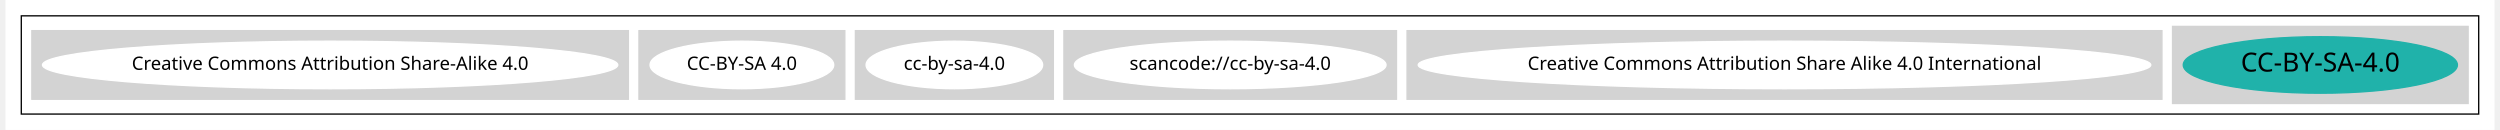
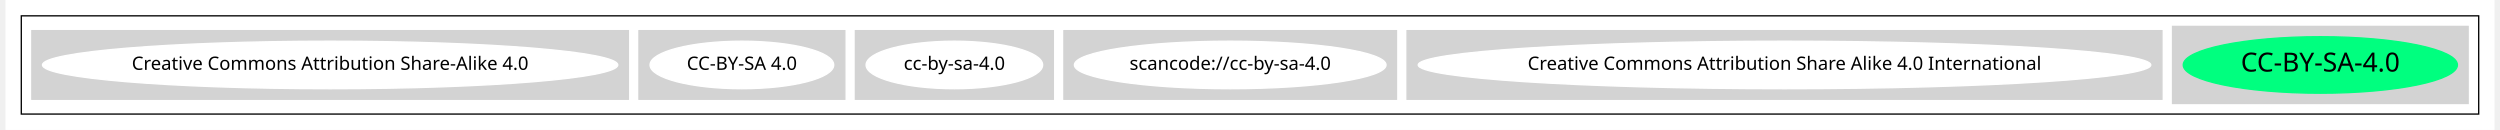
<svg xmlns="http://www.w3.org/2000/svg" width="1886pt" height="98pt" viewBox="0.00 0.00 1886.00 98.43">
  <g id="graph0" class="graph" transform="scale(1 1) rotate(0) translate(4 94.43)">
    <polygon fill="white" stroke="transparent" points="-4,4 -4,-94.43 1882,-94.43 1882,4 -4,4" />
    <g id="clust1" class="cluster">
      <polygon fill="none" stroke="black" points="8,-8 8,-82.43 1870,-82.43 1870,-8 8,-8" />
    </g>
    <g id="clust2" class="cluster">
      <polygon fill="lightgray" stroke="lightgray" points="1638,-16 1638,-74.43 1862,-74.43 1862,-16 1638,-16" />
    </g>
    <g id="clust3" class="cluster">
      <polygon fill="lightgray" stroke="lightgray" points="1058,-19.21 1058,-71.21 1630,-71.21 1630,-19.21 1058,-19.21" />
    </g>
    <g id="clust4" class="cluster">
      <polygon fill="lightgray" stroke="lightgray" points="798,-19.21 798,-71.21 1050,-71.21 1050,-19.21 798,-19.21" />
    </g>
    <g id="clust5" class="cluster">
      <polygon fill="lightgray" stroke="lightgray" points="640,-19.21 640,-71.21 790,-71.21 790,-19.21 640,-19.21" />
    </g>
    <g id="clust6" class="cluster">
      <polygon fill="lightgray" stroke="lightgray" points="476,-19.21 476,-71.21 632,-71.21 632,-19.21 476,-19.21" />
    </g>
    <g id="clust7" class="cluster">
      <polygon fill="lightgray" stroke="lightgray" points="16,-19.21 16,-71.21 468,-71.21 468,-19.21 16,-19.21" />
    </g>
    <g id="node1" class="node">
-       <ellipse fill="lightseagreen" stroke="lightseagreen" cx="1750" cy="-45.21" rx="103.89" ry="21.43" />
+       <ellipse fill="springgreen" stroke="springgreen" cx="1750" cy="-45.21" rx="103.89" ry="21.43" />
      <text text-anchor="middle" x="1750" y="-40.21" font-family="Times-Roman" font-size="20.00">CC-BY-SA-4.0</text>
    </g>
    <g id="node2" class="node">
      <ellipse fill="white" stroke="white" cx="1344" cy="-45.21" rx="277.55" ry="18" />
      <text text-anchor="middle" x="1344" y="-41.51" font-family="Times-Roman" font-size="14.00">Creative Commons Attribution Share Alike 4.0 International</text>
    </g>
    <g id="node3" class="node">
      <ellipse fill="white" stroke="white" cx="924" cy="-45.21" rx="118.08" ry="18" />
      <text text-anchor="middle" x="924" y="-41.51" font-family="Times-Roman" font-size="14.00">scancode://cc-by-sa-4.0</text>
    </g>
    <g id="node4" class="node">
      <ellipse fill="white" stroke="white" cx="715" cy="-45.21" rx="66.89" ry="18" />
      <text text-anchor="middle" x="715" y="-41.51" font-family="Times-Roman" font-size="14.00">cc-by-sa-4.0</text>
    </g>
    <g id="node5" class="node">
      <ellipse fill="white" stroke="white" cx="554" cy="-45.21" rx="69.59" ry="18" />
      <text text-anchor="middle" x="554" y="-41.51" font-family="Times-Roman" font-size="14.00">CC-BY-SA 4.0</text>
    </g>
    <g id="node6" class="node">
      <ellipse fill="white" stroke="white" cx="242" cy="-45.21" rx="217.96" ry="18" />
      <text text-anchor="middle" x="242" y="-41.51" font-family="Times-Roman" font-size="14.00">Creative Commons Attribution Share-Alike 4.0</text>
    </g>
  </g>
</svg>
